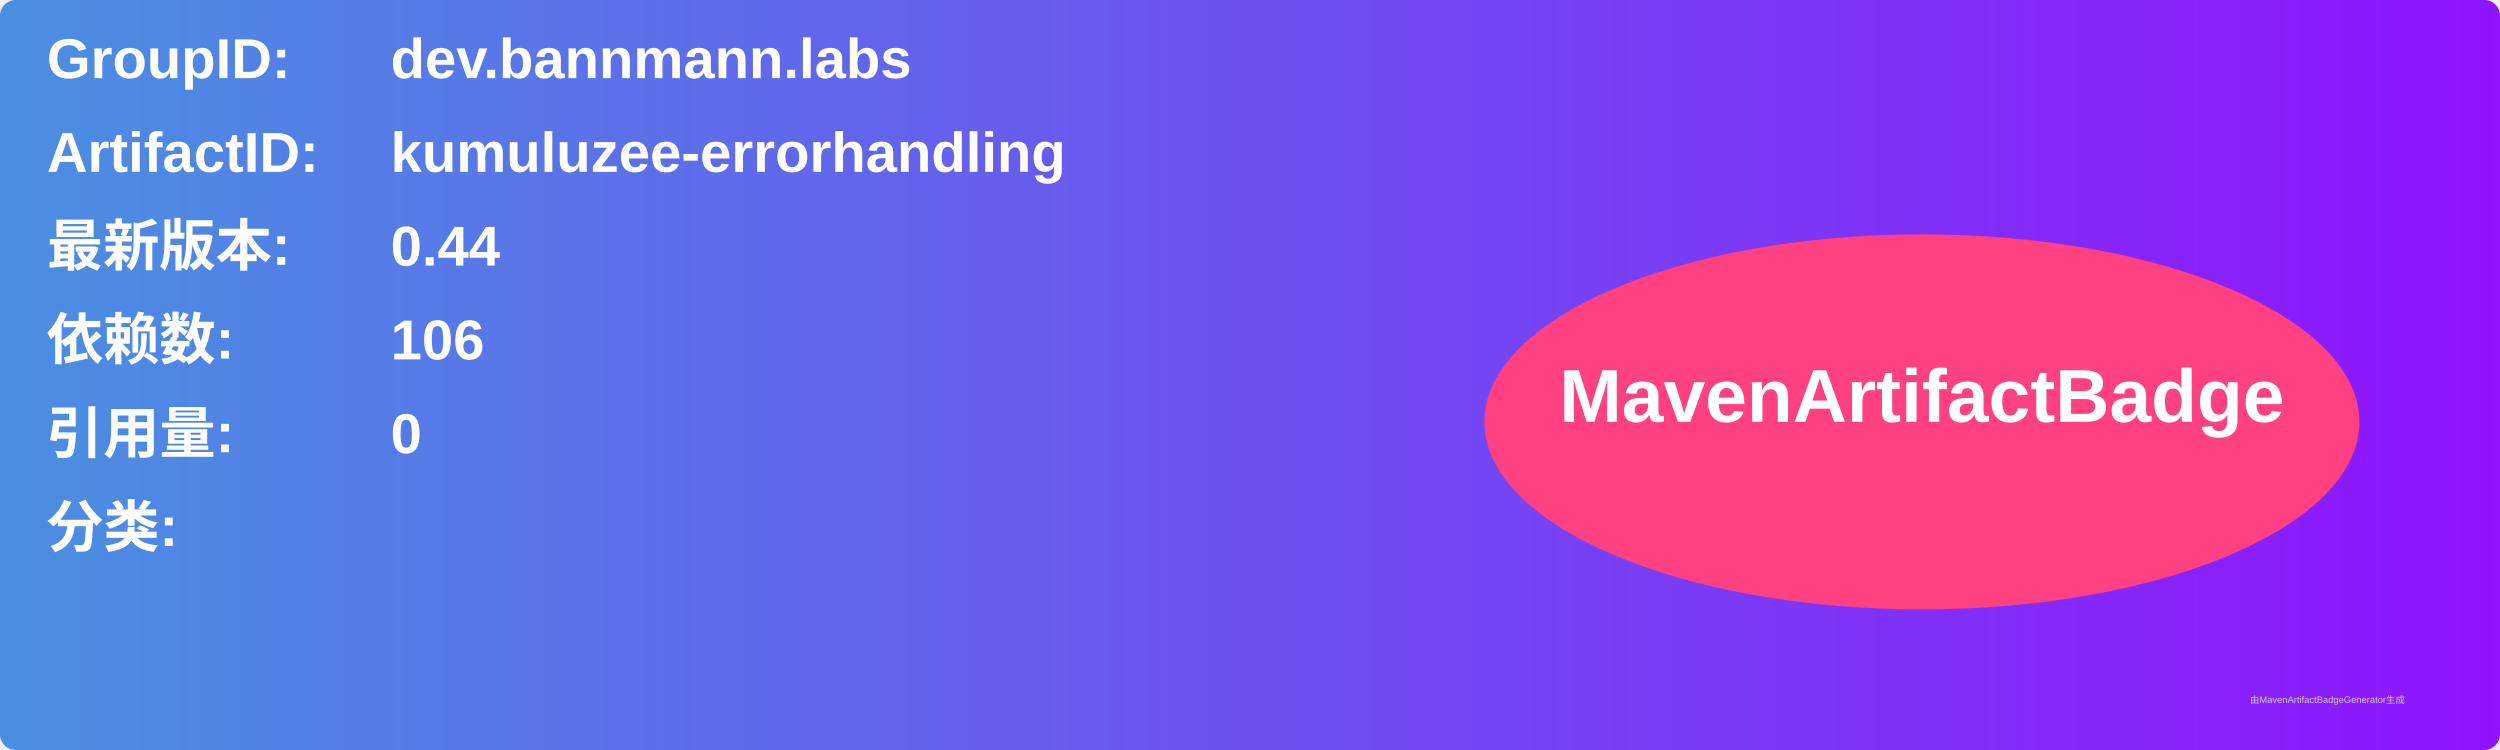
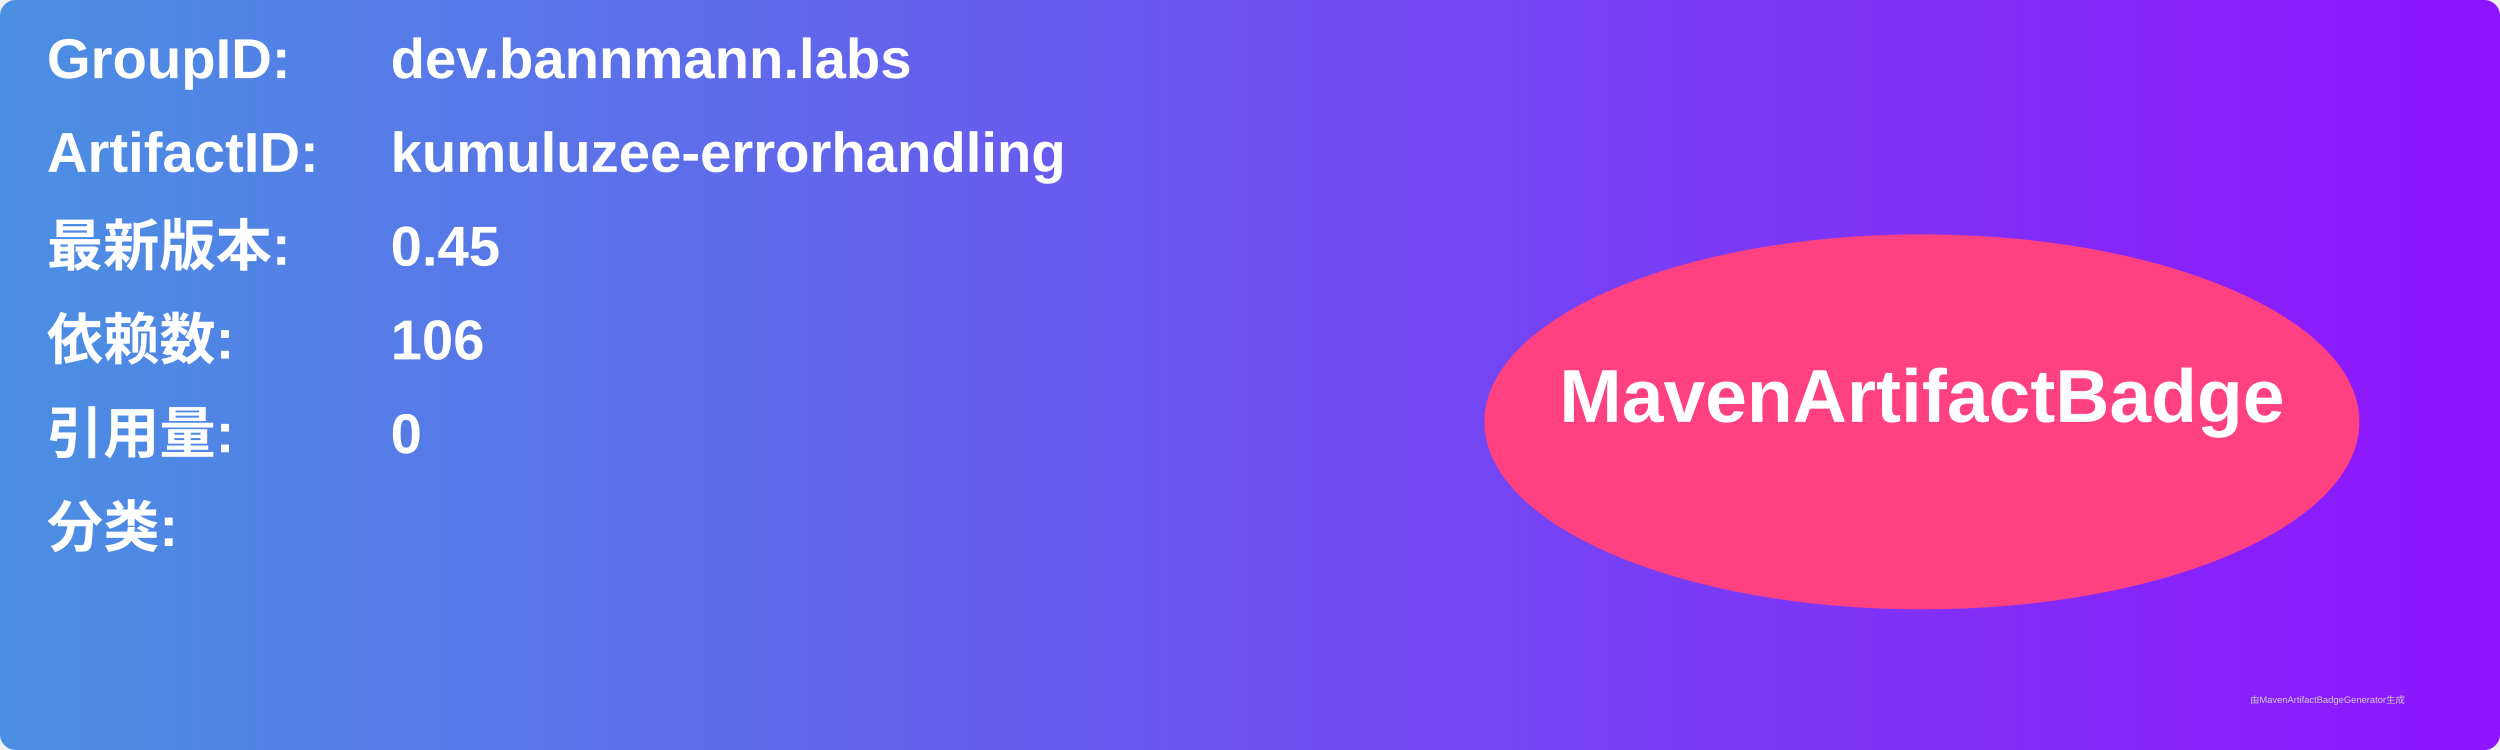
<svg xmlns="http://www.w3.org/2000/svg" width="800" height="240" viewBox="0 0 800 240">
  <linearGradient id="grad" x1="0%" y1="0%" x2="100%" y2="0%">
    <stop offset="0%" stop-color="#4a90e2" />
    <stop offset="100%" stop-color="#9013fe" />
  </linearGradient>
  <rect width="100%" height="100%" rx="5" ry="5" fill="url(#grad)" />
  <g transform="translate(15, 15)">
    <text x="0" y="10" font-family="Arial" font-size="18" fill="white" font-weight="bold" width="260">GroupID:</text>
    <text x="110" y="10" font-family="Arial" font-size="18" fill="white" font-weight="bold" width="460">dev.bannmann.labs</text>
    <text x="0" y="40" font-family="Arial" font-size="18" fill="white" font-weight="bold" width="260">ArtifactID:</text>
    <text x="110" y="40" font-family="Arial" font-size="18" fill="white" font-weight="bold" width="460">kumuluzee-errorhandling</text>
    <text x="0" y="70" font-family="Arial" font-size="18" fill="white" font-weight="bold">最新版本:</text>
    <text x="110" y="70" font-family="Arial" font-size="18" fill="white" font-weight="bold">
-       <tspan font-weight="bold">0.44</tspan>
+       <tspan font-weight="bold">0.45</tspan>
    </text>
    <text x="0" y="100" font-family="Arial" font-size="18" fill="white" font-weight="bold">依赖数: </text>
    <text x="110" y="100" font-family="Arial" font-size="18" fill="white">
      <tspan font-weight="bold">106</tspan>
    </text>
    <text x="0" y="130" font-family="Arial" font-size="18" fill="white" font-weight="bold">引用量: </text>
    <text x="110" y="130" font-family="Arial" font-size="18" fill="white">
      <tspan font-weight="bold">0</tspan>
    </text>
    <text x="0" y="160" font-family="Arial" font-size="18" fill="white" font-weight="bold">分类:</text>
    <text x="10" y="190" font-family="Arial" font-size="10" fill="white">
      <tspan font-weight="bold" />
    </text>
    <ellipse cx="600" cy="120" rx="140" ry="60" fill="#ff4081" />
    <text x="600" y="120" text-anchor="middle" font-family="Arial" font-size="24" fill="white" font-weight="bold">MavenArtifactBadge</text>
  </g>
  <text x="720" y="225" font-family="Arial" font-size="3" fill="#d0d0d0">由MavenArtifactBadgeGenerator生成</text>
</svg>
